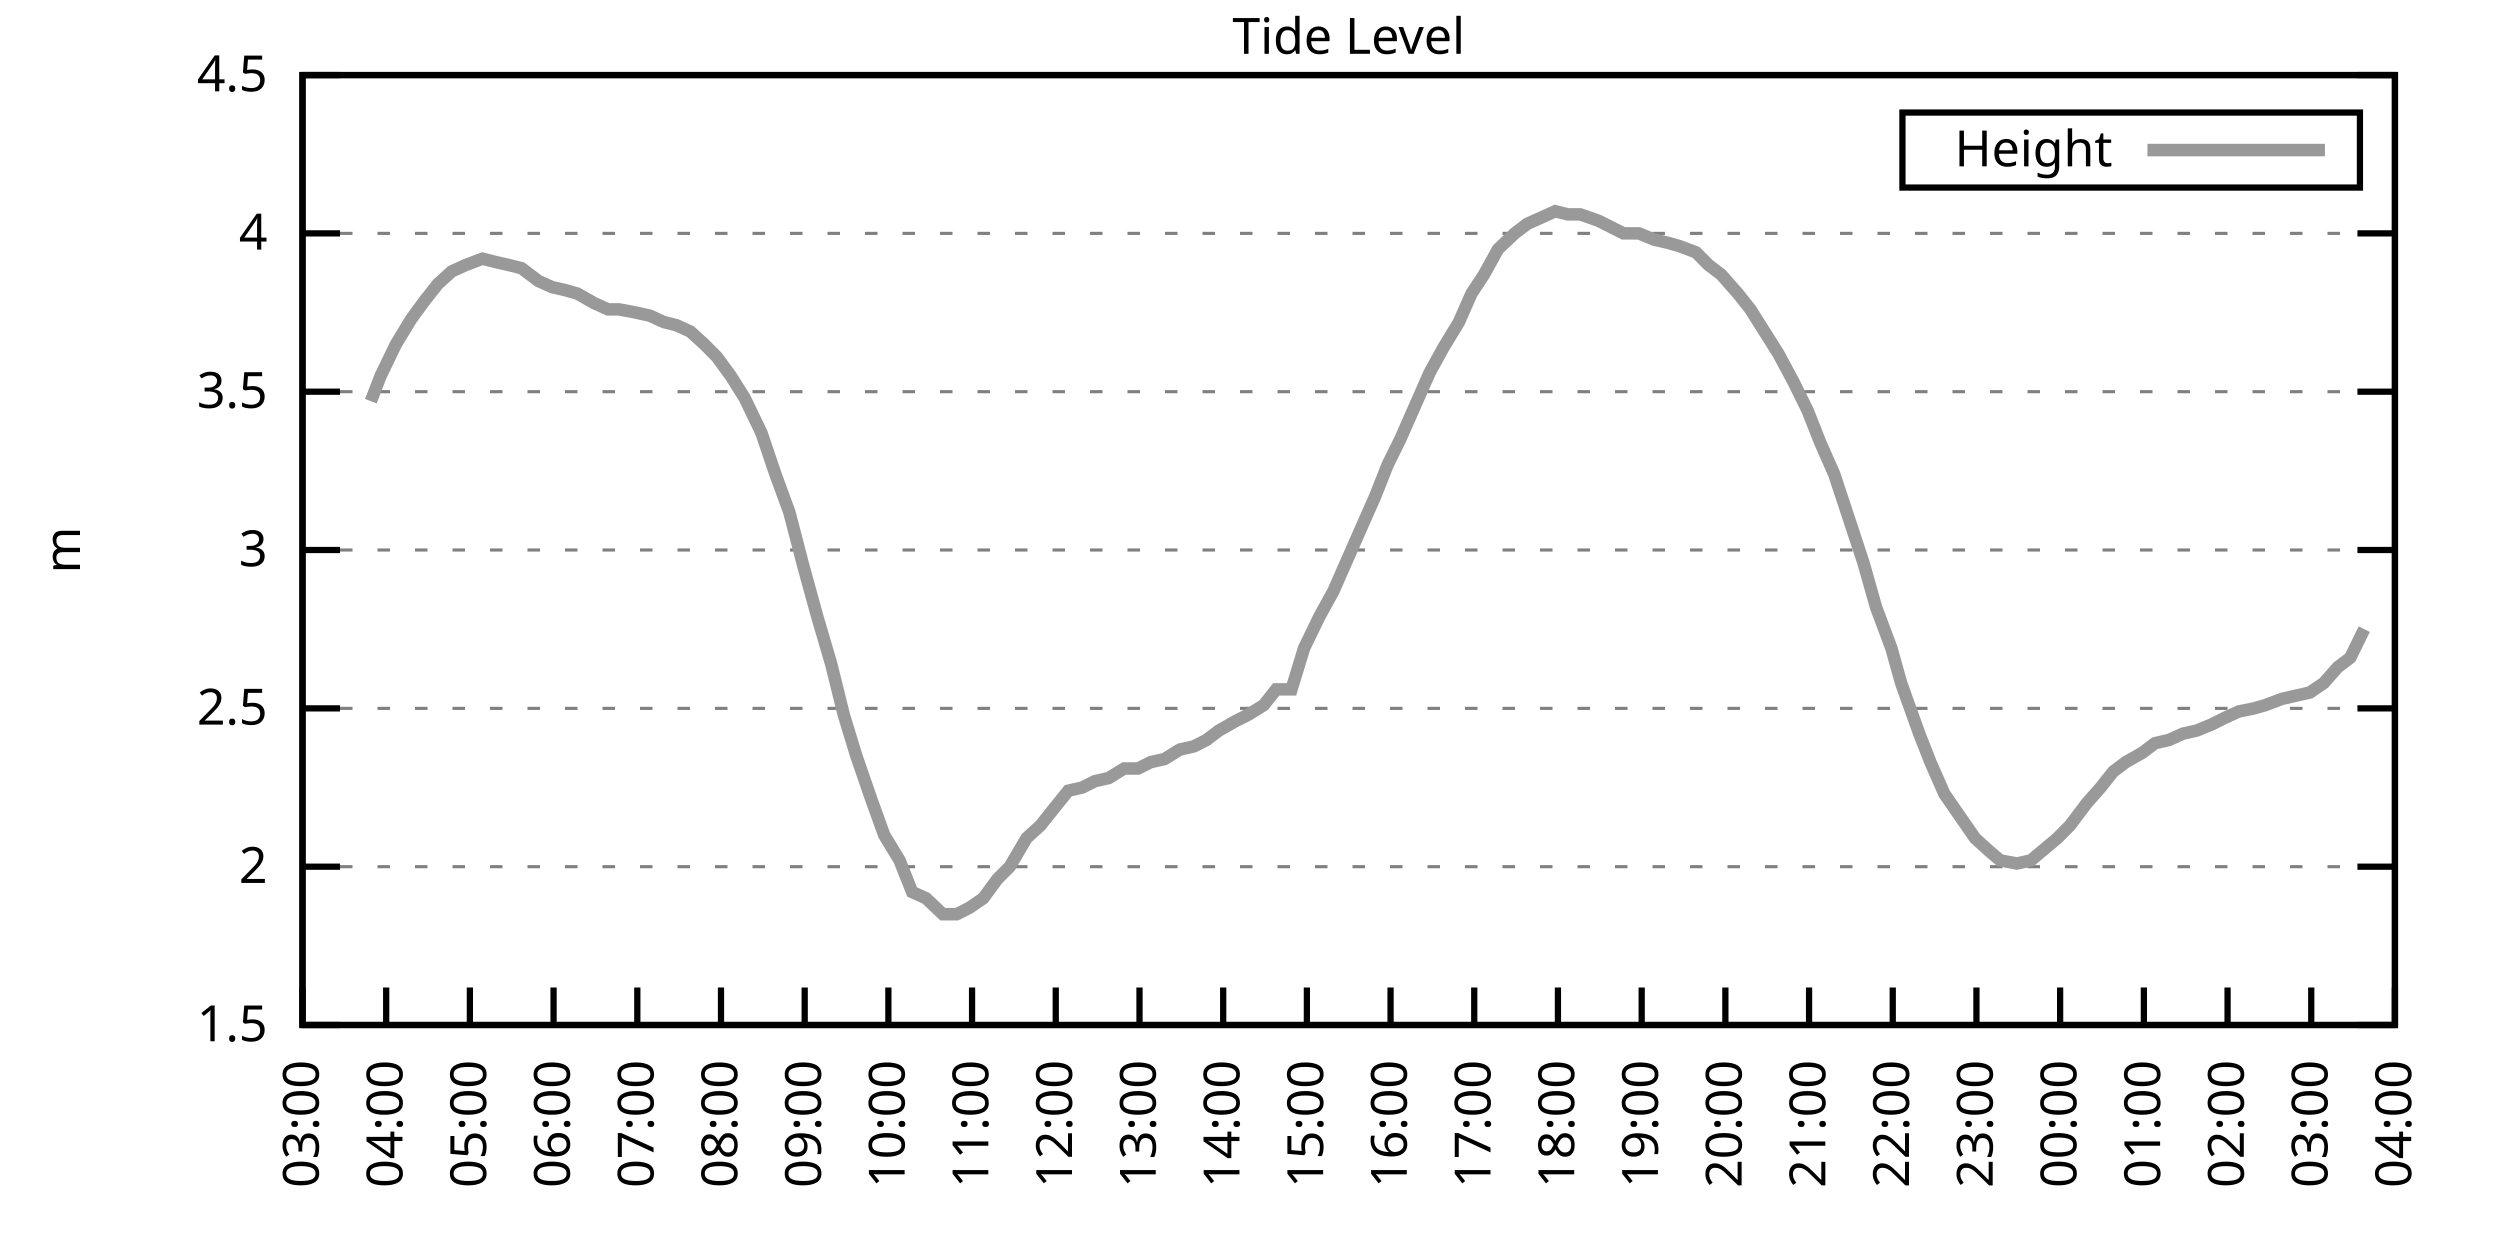
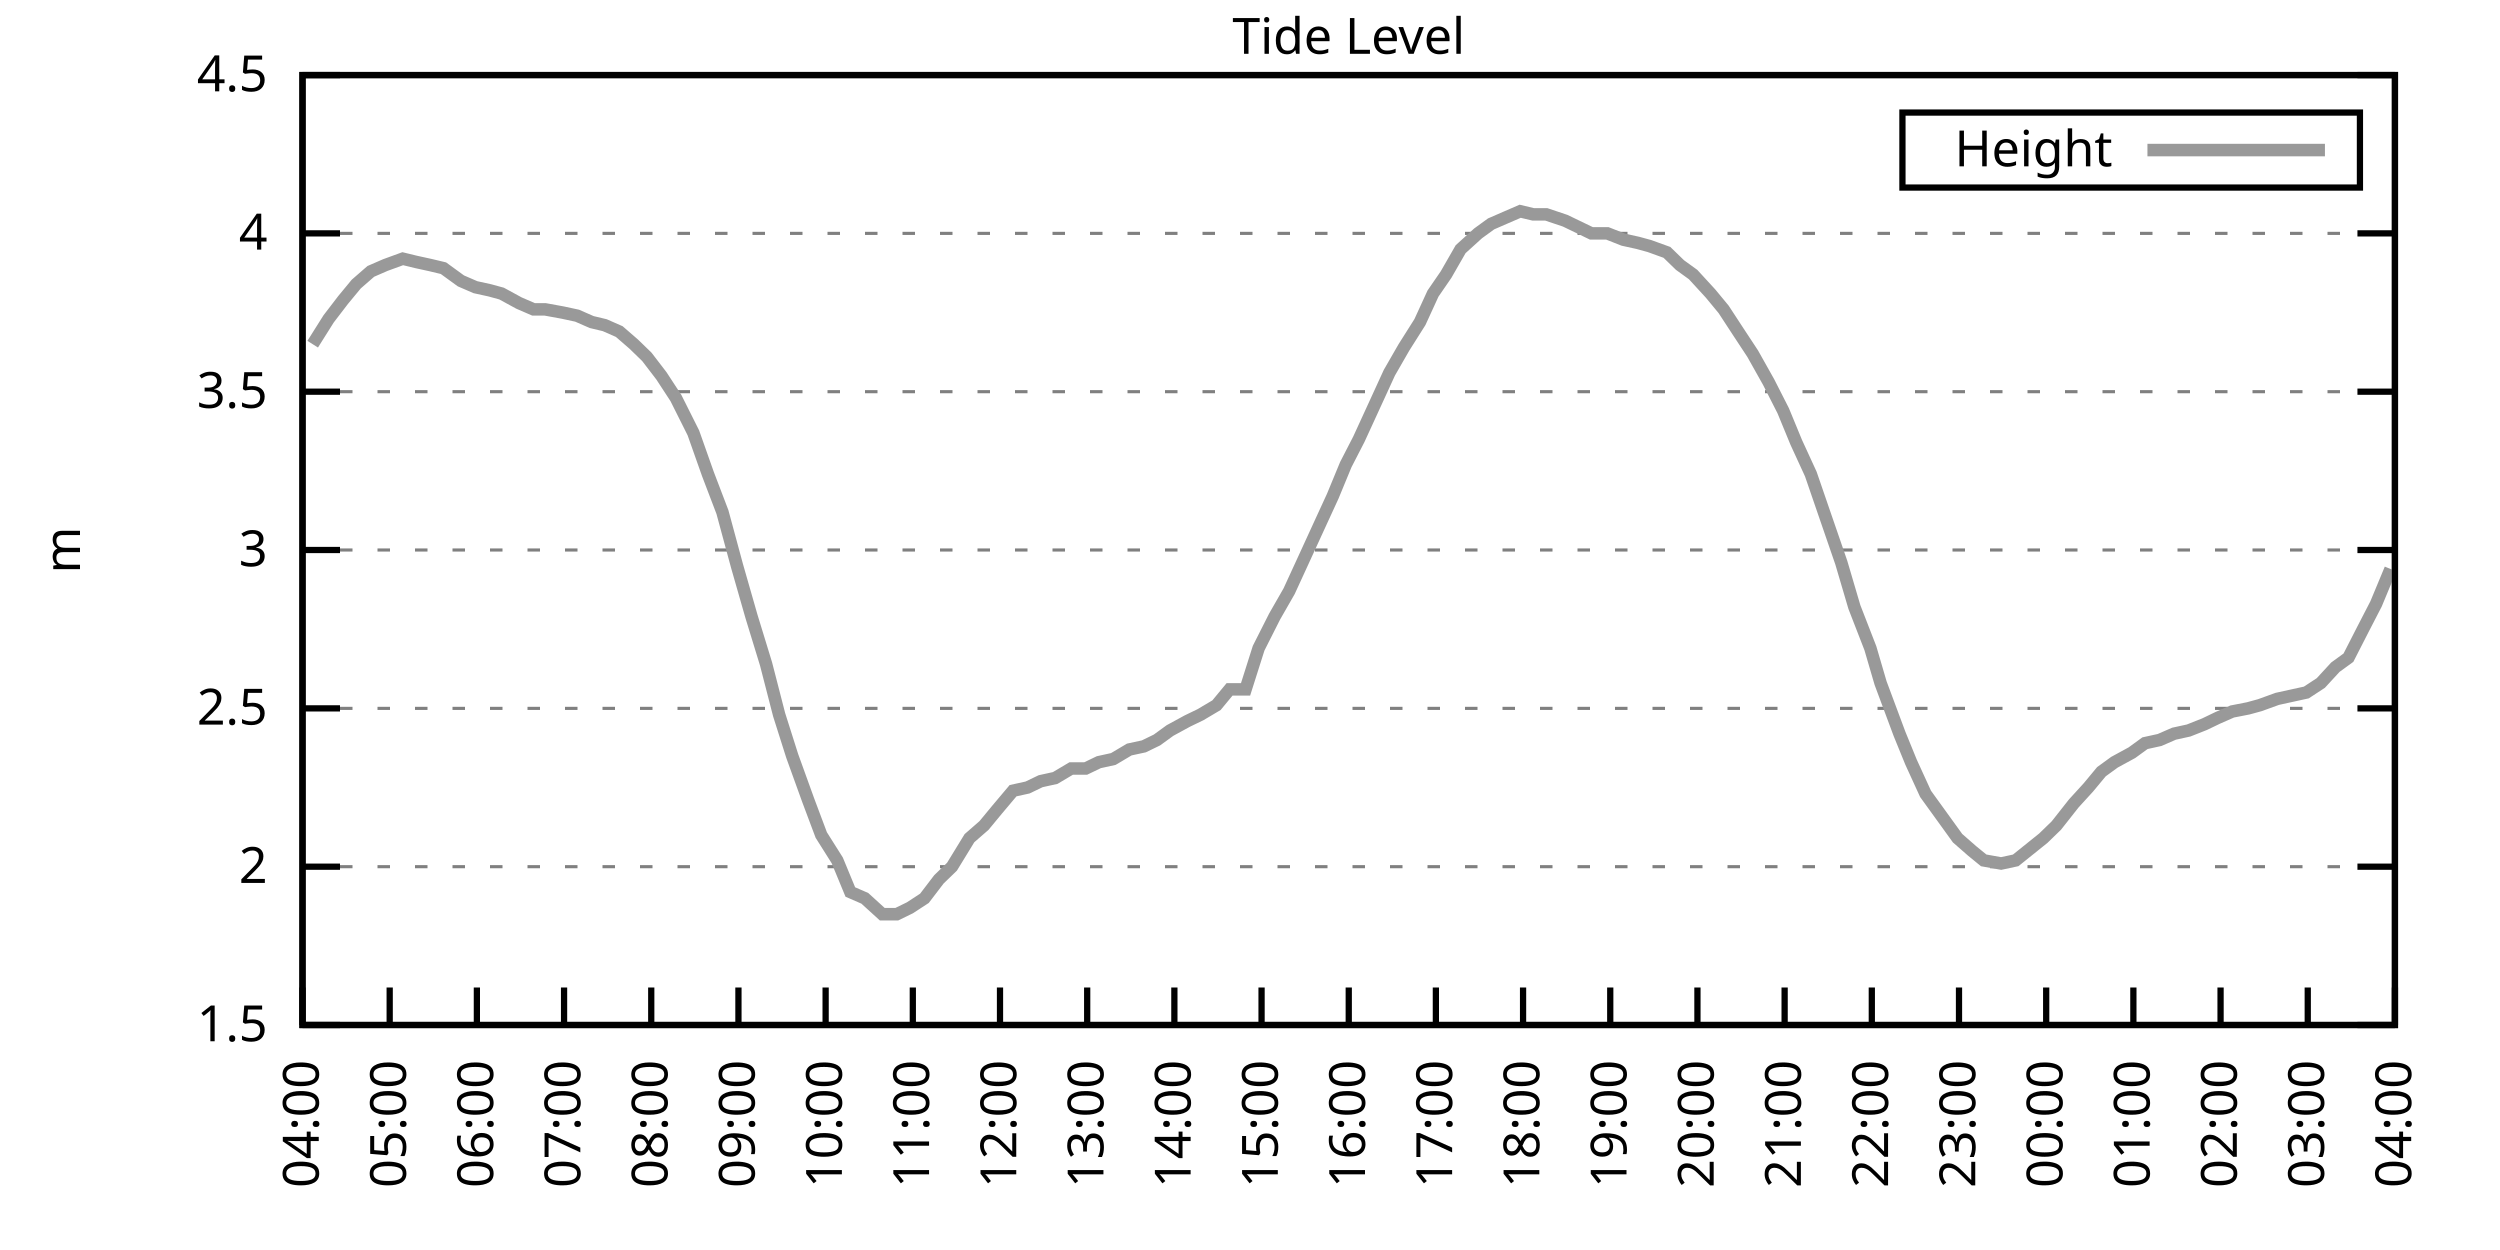
<svg xmlns="http://www.w3.org/2000/svg" xmlns:xlink="http://www.w3.org/1999/xlink" width="400" height="200" viewBox="0 0 400 200">
  <g id="gnuplot_canvas">
    <rect x="0" y="0" width="400" height="200" fill="none" />
    <defs>
      <circle id="gpDot" r="0.5" stroke-width="0.5" stroke="currentColor" />
      <path id="gpPt0" stroke-width="0.333" stroke="currentColor" d="M-1,0 h2 M0,-1 v2" />
      <path id="gpPt1" stroke-width="0.333" stroke="currentColor" d="M-1,-1 L1,1 M1,-1 L-1,1" />
      <path id="gpPt2" stroke-width="0.333" stroke="currentColor" d="M-1,0 L1,0 M0,-1 L0,1 M-1,-1 L1,1 M-1,1 L1,-1" />
      <rect id="gpPt3" stroke-width="0.333" stroke="currentColor" x="-1" y="-1" width="2" height="2" />
      <rect id="gpPt4" stroke-width="0.333" stroke="currentColor" fill="currentColor" x="-1" y="-1" width="2" height="2" />
      <circle id="gpPt5" stroke-width="0.333" stroke="currentColor" cx="0" cy="0" r="1" />
      <use xlink:href="#gpPt5" id="gpPt6" fill="currentColor" stroke="none" />
      <path id="gpPt7" stroke-width="0.333" stroke="currentColor" d="M0,-1.33 L-1.33,0.67 L1.33,0.67 z" />
      <use xlink:href="#gpPt7" id="gpPt8" fill="currentColor" stroke="none" />
      <use xlink:href="#gpPt7" id="gpPt9" stroke="currentColor" transform="rotate(180)" />
      <use xlink:href="#gpPt9" id="gpPt10" fill="currentColor" stroke="none" />
      <use xlink:href="#gpPt3" id="gpPt11" stroke="currentColor" transform="rotate(45)" />
      <use xlink:href="#gpPt11" id="gpPt12" fill="currentColor" stroke="none" />
      <path id="gpPt13" stroke-width="0.333" stroke="currentColor" d="M0,1.330 L1.265,0.411 L0.782,-1.067 L-0.782,-1.076 L-1.265,0.411 z" />
      <use xlink:href="#gpPt13" id="gpPt14" fill="currentColor" stroke="none" />
      <filter id="textbox" filterUnits="objectBoundingBox" x="0" y="0" height="1" width="1">
        <feFlood flood-color="white" flood-opacity="1" result="bgnd" />
        <feComposite in="SourceGraphic" in2="bgnd" operator="atop" />
      </filter>
      <filter id="greybox" filterUnits="objectBoundingBox" x="0" y="0" height="1" width="1">
        <feFlood flood-color="lightgrey" flood-opacity="1" result="grey" />
        <feComposite in="SourceGraphic" in2="grey" operator="atop" />
      </filter>
    </defs>
    <g fill="none" color="white" stroke="currentColor" stroke-width="1.00" stroke-linecap="butt" stroke-linejoin="miter">
</g>
    <g fill="none" color="black" stroke="currentColor" stroke-width="1.00" stroke-linecap="butt" stroke-linejoin="miter">
      <g stroke="none" shape-rendering="crispEdges">
        <polygon fill="rgb(255, 255, 255)" points="48.40,164.00 383.18,164.00 383.18,12.02 48.40,12.02 " />
      </g>
    </g>
    <g fill="none" color="black" stroke="currentColor" stroke-width="1.00" stroke-linecap="butt" stroke-linejoin="miter">
</g>
    <g fill="none" color="black" stroke="black" stroke-width="0.50" stroke-linecap="butt" stroke-linejoin="miter">
</g>
    <g fill="none" color="gray" stroke="currentColor" stroke-width="0.50" stroke-linecap="butt" stroke-linejoin="miter">
      <path stroke="gray" stroke-dasharray="2,4" class="gridline" d="M48.40,164.00 L383.19,164.00  " />
    </g>
    <g fill="none" color="gray" stroke="gray" stroke-width="1.00" stroke-linecap="butt" stroke-linejoin="miter">
</g>
    <g fill="none" color="black" stroke="currentColor" stroke-width="1.00" stroke-linecap="butt" stroke-linejoin="miter">
      <path stroke="black" d="M48.40,164.00 L54.40,164.00 M383.19,164.00 L377.19,164.00  " />
      <g transform="translate(42.80,166.60)" stroke="none" fill="black" font-family="Sans" font-size="8.00" text-anchor="end">
        <text>
          <tspan font-family="Sans"> 1.5</tspan>
        </text>
      </g>
    </g>
    <g fill="none" color="black" stroke="currentColor" stroke-width="1.00" stroke-linecap="butt" stroke-linejoin="miter">
</g>
    <g fill="none" color="black" stroke="black" stroke-width="0.50" stroke-linecap="butt" stroke-linejoin="miter">
</g>
    <g fill="none" color="gray" stroke="currentColor" stroke-width="0.50" stroke-linecap="butt" stroke-linejoin="miter">
      <path stroke="gray" stroke-dasharray="2,4" class="gridline" d="M48.40,138.67 L383.19,138.67  " />
    </g>
    <g fill="none" color="gray" stroke="gray" stroke-width="1.00" stroke-linecap="butt" stroke-linejoin="miter">
</g>
    <g fill="none" color="black" stroke="currentColor" stroke-width="1.00" stroke-linecap="butt" stroke-linejoin="miter">
      <path stroke="black" d="M48.40,138.67 L54.40,138.67 M383.19,138.67 L377.19,138.67  " />
      <g transform="translate(42.80,141.27)" stroke="none" fill="black" font-family="Sans" font-size="8.00" text-anchor="end">
        <text>
          <tspan font-family="Sans"> 2</tspan>
        </text>
      </g>
    </g>
    <g fill="none" color="black" stroke="currentColor" stroke-width="1.00" stroke-linecap="butt" stroke-linejoin="miter">
</g>
    <g fill="none" color="black" stroke="black" stroke-width="0.50" stroke-linecap="butt" stroke-linejoin="miter">
</g>
    <g fill="none" color="gray" stroke="currentColor" stroke-width="0.50" stroke-linecap="butt" stroke-linejoin="miter">
      <path stroke="gray" stroke-dasharray="2,4" class="gridline" d="M48.40,113.34 L383.19,113.34  " />
    </g>
    <g fill="none" color="gray" stroke="gray" stroke-width="1.00" stroke-linecap="butt" stroke-linejoin="miter">
</g>
    <g fill="none" color="black" stroke="currentColor" stroke-width="1.00" stroke-linecap="butt" stroke-linejoin="miter">
      <path stroke="black" d="M48.40,113.34 L54.40,113.34 M383.19,113.34 L377.19,113.34  " />
      <g transform="translate(42.80,115.94)" stroke="none" fill="black" font-family="Sans" font-size="8.00" text-anchor="end">
        <text>
          <tspan font-family="Sans"> 2.5</tspan>
        </text>
      </g>
    </g>
    <g fill="none" color="black" stroke="currentColor" stroke-width="1.00" stroke-linecap="butt" stroke-linejoin="miter">
</g>
    <g fill="none" color="black" stroke="black" stroke-width="0.50" stroke-linecap="butt" stroke-linejoin="miter">
</g>
    <g fill="none" color="gray" stroke="currentColor" stroke-width="0.50" stroke-linecap="butt" stroke-linejoin="miter">
      <path stroke="gray" stroke-dasharray="2,4" class="gridline" d="M48.40,88.00 L383.19,88.00  " />
    </g>
    <g fill="none" color="gray" stroke="gray" stroke-width="1.00" stroke-linecap="butt" stroke-linejoin="miter">
</g>
    <g fill="none" color="black" stroke="currentColor" stroke-width="1.00" stroke-linecap="butt" stroke-linejoin="miter">
      <path stroke="black" d="M48.40,88.00 L54.40,88.00 M383.19,88.00 L377.19,88.00  " />
      <g transform="translate(42.80,90.60)" stroke="none" fill="black" font-family="Sans" font-size="8.00" text-anchor="end">
        <text>
          <tspan font-family="Sans"> 3</tspan>
        </text>
      </g>
    </g>
    <g fill="none" color="black" stroke="currentColor" stroke-width="1.00" stroke-linecap="butt" stroke-linejoin="miter">
</g>
    <g fill="none" color="black" stroke="black" stroke-width="0.50" stroke-linecap="butt" stroke-linejoin="miter">
</g>
    <g fill="none" color="gray" stroke="currentColor" stroke-width="0.50" stroke-linecap="butt" stroke-linejoin="miter">
      <path stroke="gray" stroke-dasharray="2,4" class="gridline" d="M48.40,62.67 L383.19,62.67  " />
    </g>
    <g fill="none" color="gray" stroke="gray" stroke-width="1.00" stroke-linecap="butt" stroke-linejoin="miter">
</g>
    <g fill="none" color="black" stroke="currentColor" stroke-width="1.00" stroke-linecap="butt" stroke-linejoin="miter">
      <path stroke="black" d="M48.40,62.67 L54.40,62.67 M383.19,62.67 L377.19,62.67  " />
      <g transform="translate(42.80,65.27)" stroke="none" fill="black" font-family="Sans" font-size="8.00" text-anchor="end">
        <text>
          <tspan font-family="Sans"> 3.5</tspan>
        </text>
      </g>
    </g>
    <g fill="none" color="black" stroke="currentColor" stroke-width="1.00" stroke-linecap="butt" stroke-linejoin="miter">
</g>
    <g fill="none" color="black" stroke="black" stroke-width="0.50" stroke-linecap="butt" stroke-linejoin="miter">
</g>
    <g fill="none" color="gray" stroke="currentColor" stroke-width="0.50" stroke-linecap="butt" stroke-linejoin="miter">
      <path stroke="gray" stroke-dasharray="2,4" class="gridline" d="M48.40,37.34 L383.19,37.34  " />
    </g>
    <g fill="none" color="gray" stroke="gray" stroke-width="1.00" stroke-linecap="butt" stroke-linejoin="miter">
</g>
    <g fill="none" color="black" stroke="currentColor" stroke-width="1.00" stroke-linecap="butt" stroke-linejoin="miter">
      <path stroke="black" d="M48.40,37.34 L54.40,37.34 M383.19,37.34 L377.19,37.34  " />
      <g transform="translate(42.80,39.94)" stroke="none" fill="black" font-family="Sans" font-size="8.00" text-anchor="end">
        <text>
          <tspan font-family="Sans"> 4</tspan>
        </text>
      </g>
    </g>
    <g fill="none" color="black" stroke="currentColor" stroke-width="1.00" stroke-linecap="butt" stroke-linejoin="miter">
</g>
    <g fill="none" color="black" stroke="black" stroke-width="0.50" stroke-linecap="butt" stroke-linejoin="miter">
</g>
    <g fill="none" color="gray" stroke="currentColor" stroke-width="0.50" stroke-linecap="butt" stroke-linejoin="miter">
      <path stroke="gray" stroke-dasharray="2,4" class="gridline" d="M48.40,12.01 L383.19,12.01  " />
    </g>
    <g fill="none" color="gray" stroke="gray" stroke-width="1.00" stroke-linecap="butt" stroke-linejoin="miter">
</g>
    <g fill="none" color="black" stroke="currentColor" stroke-width="1.00" stroke-linecap="butt" stroke-linejoin="miter">
      <path stroke="black" d="M48.40,12.01 L54.40,12.01 M383.19,12.01 L377.19,12.01  " />
      <g transform="translate(42.80,14.61)" stroke="none" fill="black" font-family="Sans" font-size="8.00" text-anchor="end">
        <text>
          <tspan font-family="Sans"> 4.5</tspan>
        </text>
      </g>
    </g>
    <g fill="none" color="black" stroke="currentColor" stroke-width="1.00" stroke-linecap="butt" stroke-linejoin="miter">
      <path stroke="black" d="M48.40,164.00 L48.40,158.00  " />
      <g transform="translate(51.00,169.60) rotate(270.00)" stroke="none" fill="black" font-family="Sans" font-size="8.00" text-anchor="end">
        <text>
-           <tspan font-family="Sans">03:00</tspan>
-         </text>
-       </g>
-     </g>
-     <g fill="none" color="black" stroke="currentColor" stroke-width="1.00" stroke-linecap="butt" stroke-linejoin="miter">
-       <path stroke="black" d="M61.79,164.00 L61.79,158.00  " />
-       <g transform="translate(64.39,169.60) rotate(270.00)" stroke="none" fill="black" font-family="Sans" font-size="8.00" text-anchor="end">
-         <text>
          <tspan font-family="Sans">04:00</tspan>
        </text>
      </g>
    </g>
    <g fill="none" color="black" stroke="currentColor" stroke-width="1.00" stroke-linecap="butt" stroke-linejoin="miter">
-       <path stroke="black" d="M75.18,164.00 L75.18,158.00  " />
-       <g transform="translate(77.78,169.60) rotate(270.00)" stroke="none" fill="black" font-family="Sans" font-size="8.00" text-anchor="end">
+       <path stroke="black" d="M62.35,164.00 L62.35,158.00  " />
+       <g transform="translate(64.95,169.60) rotate(270.00)" stroke="none" fill="black" font-family="Sans" font-size="8.00" text-anchor="end">
        <text>
          <tspan font-family="Sans">05:00</tspan>
        </text>
      </g>
    </g>
    <g fill="none" color="black" stroke="currentColor" stroke-width="1.00" stroke-linecap="butt" stroke-linejoin="miter">
-       <path stroke="black" d="M88.57,164.00 L88.57,158.00  " />
-       <g transform="translate(91.17,169.60) rotate(270.00)" stroke="none" fill="black" font-family="Sans" font-size="8.00" text-anchor="end">
+       <path stroke="black" d="M76.30,164.00 L76.30,158.00  " />
+       <g transform="translate(78.90,169.60) rotate(270.00)" stroke="none" fill="black" font-family="Sans" font-size="8.00" text-anchor="end">
        <text>
          <tspan font-family="Sans">06:00</tspan>
        </text>
      </g>
    </g>
    <g fill="none" color="black" stroke="currentColor" stroke-width="1.00" stroke-linecap="butt" stroke-linejoin="miter">
-       <path stroke="black" d="M101.97,164.00 L101.97,158.00  " />
-       <g transform="translate(104.57,169.60) rotate(270.00)" stroke="none" fill="black" font-family="Sans" font-size="8.00" text-anchor="end">
+       <path stroke="black" d="M90.25,164.00 L90.25,158.00  " />
+       <g transform="translate(92.85,169.60) rotate(270.00)" stroke="none" fill="black" font-family="Sans" font-size="8.00" text-anchor="end">
        <text>
          <tspan font-family="Sans">07:00</tspan>
        </text>
      </g>
    </g>
    <g fill="none" color="black" stroke="currentColor" stroke-width="1.00" stroke-linecap="butt" stroke-linejoin="miter">
-       <path stroke="black" d="M115.36,164.00 L115.36,158.00  " />
-       <g transform="translate(117.96,169.60) rotate(270.00)" stroke="none" fill="black" font-family="Sans" font-size="8.00" text-anchor="end">
+       <path stroke="black" d="M104.20,164.00 L104.20,158.00  " />
+       <g transform="translate(106.80,169.60) rotate(270.00)" stroke="none" fill="black" font-family="Sans" font-size="8.00" text-anchor="end">
        <text>
          <tspan font-family="Sans">08:00</tspan>
        </text>
      </g>
    </g>
    <g fill="none" color="black" stroke="currentColor" stroke-width="1.00" stroke-linecap="butt" stroke-linejoin="miter">
-       <path stroke="black" d="M128.75,164.00 L128.75,158.00  " />
-       <g transform="translate(131.35,169.60) rotate(270.00)" stroke="none" fill="black" font-family="Sans" font-size="8.00" text-anchor="end">
+       <path stroke="black" d="M118.15,164.00 L118.15,158.00  " />
+       <g transform="translate(120.75,169.60) rotate(270.00)" stroke="none" fill="black" font-family="Sans" font-size="8.00" text-anchor="end">
        <text>
          <tspan font-family="Sans">09:00</tspan>
        </text>
      </g>
    </g>
    <g fill="none" color="black" stroke="currentColor" stroke-width="1.00" stroke-linecap="butt" stroke-linejoin="miter">
-       <path stroke="black" d="M142.14,164.00 L142.14,158.00  " />
-       <g transform="translate(144.74,169.60) rotate(270.00)" stroke="none" fill="black" font-family="Sans" font-size="8.00" text-anchor="end">
+       <path stroke="black" d="M132.10,164.00 L132.10,158.00  " />
+       <g transform="translate(134.70,169.60) rotate(270.00)" stroke="none" fill="black" font-family="Sans" font-size="8.00" text-anchor="end">
        <text>
          <tspan font-family="Sans">10:00</tspan>
        </text>
      </g>
    </g>
    <g fill="none" color="black" stroke="currentColor" stroke-width="1.00" stroke-linecap="butt" stroke-linejoin="miter">
-       <path stroke="black" d="M155.53,164.00 L155.53,158.00  " />
-       <g transform="translate(158.13,169.60) rotate(270.00)" stroke="none" fill="black" font-family="Sans" font-size="8.00" text-anchor="end">
+       <path stroke="black" d="M146.05,164.00 L146.05,158.00  " />
+       <g transform="translate(148.65,169.60) rotate(270.00)" stroke="none" fill="black" font-family="Sans" font-size="8.00" text-anchor="end">
        <text>
          <tspan font-family="Sans">11:00</tspan>
        </text>
      </g>
    </g>
    <g fill="none" color="black" stroke="currentColor" stroke-width="1.00" stroke-linecap="butt" stroke-linejoin="miter">
-       <path stroke="black" d="M168.92,164.00 L168.92,158.00  " />
-       <g transform="translate(171.52,169.60) rotate(270.00)" stroke="none" fill="black" font-family="Sans" font-size="8.00" text-anchor="end">
+       <path stroke="black" d="M160.00,164.00 L160.00,158.00  " />
+       <g transform="translate(162.60,169.60) rotate(270.00)" stroke="none" fill="black" font-family="Sans" font-size="8.00" text-anchor="end">
        <text>
          <tspan font-family="Sans">12:00</tspan>
        </text>
      </g>
    </g>
    <g fill="none" color="black" stroke="currentColor" stroke-width="1.00" stroke-linecap="butt" stroke-linejoin="miter">
-       <path stroke="black" d="M182.32,164.00 L182.32,158.00  " />
-       <g transform="translate(184.92,169.60) rotate(270.00)" stroke="none" fill="black" font-family="Sans" font-size="8.00" text-anchor="end">
+       <path stroke="black" d="M173.95,164.00 L173.95,158.00  " />
+       <g transform="translate(176.55,169.60) rotate(270.00)" stroke="none" fill="black" font-family="Sans" font-size="8.00" text-anchor="end">
        <text>
          <tspan font-family="Sans">13:00</tspan>
        </text>
      </g>
    </g>
    <g fill="none" color="black" stroke="currentColor" stroke-width="1.00" stroke-linecap="butt" stroke-linejoin="miter">
-       <path stroke="black" d="M195.71,164.00 L195.71,158.00  " />
-       <g transform="translate(198.31,169.60) rotate(270.00)" stroke="none" fill="black" font-family="Sans" font-size="8.00" text-anchor="end">
+       <path stroke="black" d="M187.90,164.00 L187.90,158.00  " />
+       <g transform="translate(190.50,169.60) rotate(270.00)" stroke="none" fill="black" font-family="Sans" font-size="8.00" text-anchor="end">
        <text>
          <tspan font-family="Sans">14:00</tspan>
        </text>
      </g>
    </g>
    <g fill="none" color="black" stroke="currentColor" stroke-width="1.00" stroke-linecap="butt" stroke-linejoin="miter">
-       <path stroke="black" d="M209.10,164.00 L209.10,158.00  " />
-       <g transform="translate(211.70,169.60) rotate(270.00)" stroke="none" fill="black" font-family="Sans" font-size="8.00" text-anchor="end">
+       <path stroke="black" d="M201.85,164.00 L201.85,158.00  " />
+       <g transform="translate(204.45,169.60) rotate(270.00)" stroke="none" fill="black" font-family="Sans" font-size="8.00" text-anchor="end">
        <text>
          <tspan font-family="Sans">15:00</tspan>
        </text>
      </g>
    </g>
    <g fill="none" color="black" stroke="currentColor" stroke-width="1.00" stroke-linecap="butt" stroke-linejoin="miter">
-       <path stroke="black" d="M222.49,164.00 L222.49,158.00  " />
-       <g transform="translate(225.09,169.60) rotate(270.00)" stroke="none" fill="black" font-family="Sans" font-size="8.00" text-anchor="end">
+       <path stroke="black" d="M215.80,164.00 L215.80,158.00  " />
+       <g transform="translate(218.40,169.60) rotate(270.00)" stroke="none" fill="black" font-family="Sans" font-size="8.00" text-anchor="end">
        <text>
          <tspan font-family="Sans">16:00</tspan>
        </text>
      </g>
    </g>
    <g fill="none" color="black" stroke="currentColor" stroke-width="1.00" stroke-linecap="butt" stroke-linejoin="miter">
-       <path stroke="black" d="M235.88,164.00 L235.88,158.00  " />
-       <g transform="translate(238.48,169.60) rotate(270.00)" stroke="none" fill="black" font-family="Sans" font-size="8.00" text-anchor="end">
+       <path stroke="black" d="M229.74,164.00 L229.74,158.00  " />
+       <g transform="translate(232.34,169.60) rotate(270.00)" stroke="none" fill="black" font-family="Sans" font-size="8.00" text-anchor="end">
        <text>
          <tspan font-family="Sans">17:00</tspan>
        </text>
      </g>
    </g>
    <g fill="none" color="black" stroke="currentColor" stroke-width="1.00" stroke-linecap="butt" stroke-linejoin="miter">
-       <path stroke="black" d="M249.27,164.00 L249.27,158.00  " />
-       <g transform="translate(251.87,169.60) rotate(270.00)" stroke="none" fill="black" font-family="Sans" font-size="8.00" text-anchor="end">
+       <path stroke="black" d="M243.69,164.00 L243.69,158.00  " />
+       <g transform="translate(246.29,169.60) rotate(270.00)" stroke="none" fill="black" font-family="Sans" font-size="8.00" text-anchor="end">
        <text>
          <tspan font-family="Sans">18:00</tspan>
        </text>
      </g>
    </g>
    <g fill="none" color="black" stroke="currentColor" stroke-width="1.00" stroke-linecap="butt" stroke-linejoin="miter">
-       <path stroke="black" d="M262.67,164.00 L262.67,158.00  " />
-       <g transform="translate(265.27,169.60) rotate(270.00)" stroke="none" fill="black" font-family="Sans" font-size="8.00" text-anchor="end">
+       <path stroke="black" d="M257.64,164.00 L257.64,158.00  " />
+       <g transform="translate(260.24,169.60) rotate(270.00)" stroke="none" fill="black" font-family="Sans" font-size="8.00" text-anchor="end">
        <text>
          <tspan font-family="Sans">19:00</tspan>
        </text>
      </g>
    </g>
    <g fill="none" color="black" stroke="currentColor" stroke-width="1.00" stroke-linecap="butt" stroke-linejoin="miter">
-       <path stroke="black" d="M276.06,164.00 L276.06,158.00  " />
-       <g transform="translate(278.66,169.60) rotate(270.00)" stroke="none" fill="black" font-family="Sans" font-size="8.00" text-anchor="end">
+       <path stroke="black" d="M271.59,164.00 L271.59,158.00  " />
+       <g transform="translate(274.19,169.60) rotate(270.00)" stroke="none" fill="black" font-family="Sans" font-size="8.00" text-anchor="end">
        <text>
          <tspan font-family="Sans">20:00</tspan>
        </text>
      </g>
    </g>
    <g fill="none" color="black" stroke="currentColor" stroke-width="1.00" stroke-linecap="butt" stroke-linejoin="miter">
-       <path stroke="black" d="M289.45,164.00 L289.45,158.00  " />
-       <g transform="translate(292.05,169.60) rotate(270.00)" stroke="none" fill="black" font-family="Sans" font-size="8.00" text-anchor="end">
+       <path stroke="black" d="M285.54,164.00 L285.54,158.00  " />
+       <g transform="translate(288.14,169.60) rotate(270.00)" stroke="none" fill="black" font-family="Sans" font-size="8.00" text-anchor="end">
        <text>
          <tspan font-family="Sans">21:00</tspan>
        </text>
      </g>
    </g>
    <g fill="none" color="black" stroke="currentColor" stroke-width="1.00" stroke-linecap="butt" stroke-linejoin="miter">
-       <path stroke="black" d="M302.84,164.00 L302.84,158.00  " />
-       <g transform="translate(305.44,169.60) rotate(270.00)" stroke="none" fill="black" font-family="Sans" font-size="8.00" text-anchor="end">
+       <path stroke="black" d="M299.49,164.00 L299.49,158.00  " />
+       <g transform="translate(302.09,169.60) rotate(270.00)" stroke="none" fill="black" font-family="Sans" font-size="8.00" text-anchor="end">
        <text>
          <tspan font-family="Sans">22:00</tspan>
        </text>
      </g>
    </g>
    <g fill="none" color="black" stroke="currentColor" stroke-width="1.00" stroke-linecap="butt" stroke-linejoin="miter">
-       <path stroke="black" d="M316.23,164.00 L316.23,158.00  " />
-       <g transform="translate(318.83,169.60) rotate(270.00)" stroke="none" fill="black" font-family="Sans" font-size="8.00" text-anchor="end">
+       <path stroke="black" d="M313.44,164.00 L313.44,158.00  " />
+       <g transform="translate(316.04,169.60) rotate(270.00)" stroke="none" fill="black" font-family="Sans" font-size="8.00" text-anchor="end">
        <text>
          <tspan font-family="Sans">23:00</tspan>
        </text>
      </g>
    </g>
    <g fill="none" color="black" stroke="currentColor" stroke-width="1.00" stroke-linecap="butt" stroke-linejoin="miter">
-       <path stroke="black" d="M329.62,164.00 L329.62,158.00  " />
-       <g transform="translate(332.22,169.60) rotate(270.00)" stroke="none" fill="black" font-family="Sans" font-size="8.00" text-anchor="end">
+       <path stroke="black" d="M327.39,164.00 L327.39,158.00  " />
+       <g transform="translate(329.99,169.60) rotate(270.00)" stroke="none" fill="black" font-family="Sans" font-size="8.00" text-anchor="end">
        <text>
          <tspan font-family="Sans">00:00</tspan>
        </text>
      </g>
    </g>
    <g fill="none" color="black" stroke="currentColor" stroke-width="1.00" stroke-linecap="butt" stroke-linejoin="miter">
-       <path stroke="black" d="M343.02,164.00 L343.02,158.00  " />
-       <g transform="translate(345.62,169.60) rotate(270.00)" stroke="none" fill="black" font-family="Sans" font-size="8.00" text-anchor="end">
+       <path stroke="black" d="M341.34,164.00 L341.34,158.00  " />
+       <g transform="translate(343.94,169.60) rotate(270.00)" stroke="none" fill="black" font-family="Sans" font-size="8.00" text-anchor="end">
        <text>
          <tspan font-family="Sans">01:00</tspan>
        </text>
      </g>
    </g>
    <g fill="none" color="black" stroke="currentColor" stroke-width="1.00" stroke-linecap="butt" stroke-linejoin="miter">
-       <path stroke="black" d="M356.41,164.00 L356.41,158.00  " />
-       <g transform="translate(359.01,169.60) rotate(270.00)" stroke="none" fill="black" font-family="Sans" font-size="8.00" text-anchor="end">
+       <path stroke="black" d="M355.29,164.00 L355.29,158.00  " />
+       <g transform="translate(357.89,169.60) rotate(270.00)" stroke="none" fill="black" font-family="Sans" font-size="8.00" text-anchor="end">
        <text>
          <tspan font-family="Sans">02:00</tspan>
        </text>
      </g>
    </g>
    <g fill="none" color="black" stroke="currentColor" stroke-width="1.00" stroke-linecap="butt" stroke-linejoin="miter">
-       <path stroke="black" d="M369.80,164.00 L369.80,158.00  " />
-       <g transform="translate(372.40,169.60) rotate(270.00)" stroke="none" fill="black" font-family="Sans" font-size="8.00" text-anchor="end">
+       <path stroke="black" d="M369.24,164.00 L369.24,158.00  " />
+       <g transform="translate(371.84,169.60) rotate(270.00)" stroke="none" fill="black" font-family="Sans" font-size="8.00" text-anchor="end">
        <text>
          <tspan font-family="Sans">03:00</tspan>
        </text>
      </g>
    </g>
    <g fill="none" color="black" stroke="currentColor" stroke-width="1.00" stroke-linecap="butt" stroke-linejoin="miter">
      <path stroke="black" d="M383.19,164.00 L383.19,158.00  " />
      <g transform="translate(385.79,169.60) rotate(270.00)" stroke="none" fill="black" font-family="Sans" font-size="8.00" text-anchor="end">
        <text>
          <tspan font-family="Sans">04:00</tspan>
        </text>
      </g>
    </g>
    <g fill="none" color="black" stroke="currentColor" stroke-width="1.00" stroke-linecap="butt" stroke-linejoin="miter">
</g>
    <g fill="none" color="black" stroke="currentColor" stroke-width="1.00" stroke-linecap="butt" stroke-linejoin="miter">
      <path stroke="black" d="M48.40,12.01 L48.40,164.00 L383.19,164.00 L383.19,12.01 L48.40,12.01 Z  " />
    </g>
    <g fill="none" color="black" stroke="currentColor" stroke-width="1.00" stroke-linecap="butt" stroke-linejoin="miter">
</g>
    <g fill="none" color="black" stroke="currentColor" stroke-width="1.00" stroke-linecap="butt" stroke-linejoin="miter">
      <path stroke="black" d="M304.39,30.01 L304.39,18.01 L377.59,18.01 L377.59,30.01 L304.39,30.01 Z  " />
    </g>
    <g id="Tide_level_plot_1">
      <g fill="none" color="white" stroke="black" stroke-width="2.00" stroke-linecap="butt" stroke-linejoin="miter">
</g>
      <g fill="none" color="black" stroke="currentColor" stroke-width="2.00" stroke-linecap="butt" stroke-linejoin="miter">
        <g transform="translate(337.99,26.61)" stroke="none" fill="black" font-family="Sans" font-size="8.00" text-anchor="end">
          <text>
            <tspan font-family="Sans">Height</tspan>
          </text>
        </g>
      </g>
      <g fill="none" color="black" stroke="currentColor" stroke-width="2.00" stroke-linecap="butt" stroke-linejoin="miter">
-         <path stroke="rgb(153, 153, 153)" d="M343.59,24.01 L371.99,24.01 M59.34,64.19 L60.90,60.14 L63.35,55.07 L65.81,51.02 L68.04,47.98 L70.05,45.45   L72.28,43.42 L74.51,42.41 L77.19,41.39 L79.20,41.90 L81.43,42.41 L83.44,42.91 L86.12,44.94 L88.35,45.95   L90.58,46.46 L92.37,46.97 L95.05,48.49 L97.28,49.50 L99.06,49.50 L101.74,50.01 L103.98,50.51 L106.21,51.53   L108.22,52.03 L110.45,53.05 L112.68,55.07 L114.69,57.10 L116.92,60.14 L119.15,63.69 L121.83,69.26 L124.06,75.85   L126.29,81.93 L128.53,90.54 L130.76,98.64 L132.99,106.24 L135.00,114.35 L137.01,120.94 L139.46,128.03 L141.47,133.60   L143.93,137.66 L145.94,142.72 L148.17,143.73 L150.85,146.27 L153.08,146.27 L155.09,145.25 L157.32,143.73 L159.55,140.69   L161.56,138.67 L164.24,134.11 L166.47,132.08 L168.48,129.55 L170.93,126.51 L173.17,126.00 L175.17,124.99 L177.41,124.48   L179.86,122.96 L182.09,122.96 L184.10,121.95 L186.33,121.44 L188.79,119.92 L191.02,119.42 L193.03,118.40 L195.04,116.88   L197.72,115.36 L199.73,114.35 L202.18,112.83 L204.19,110.30 L206.64,110.30 L208.65,103.71 L211.11,98.64 L213.34,94.59   L215.57,89.52 L217.80,84.46 L220.04,79.39 L222.04,74.33 L224.05,70.27 L226.73,64.19 L228.74,59.63 L230.97,55.58   L233.43,51.53 L235.44,46.97 L237.44,43.93 L239.68,39.87 L242.36,37.34 L244.36,35.82 L246.60,34.81 L248.83,33.80   L250.84,34.30 L252.85,34.30 L255.75,35.32 L257.76,36.33 L259.76,37.34 L262.22,37.34 L264.67,38.35 L266.91,38.86   L268.69,39.37 L271.37,40.38 L273.38,42.41 L275.39,43.93 L278.07,46.97 L280.07,49.50 L282.31,53.05 L284.54,56.59   L286.99,61.15 L289.23,65.71 L291.23,70.78 L293.47,75.85 L295.48,81.93 L298.15,90.03 L300.16,97.12 L302.62,103.71   L304.18,109.28 L307.08,117.39 L308.87,121.95 L311.10,127.02 L316.01,134.11 L318.24,136.14 L320.03,137.66 L322.70,138.16   L324.94,137.66 L329.18,134.11 L331.19,132.08 L333.86,128.54 L336.10,126.00 L338.10,123.47 L340.11,121.95 L342.79,120.43   L344.80,118.91 L347.03,118.40 L349.26,117.39 L351.50,116.88 L353.95,115.87 L355.96,114.86 L358.19,113.84 L360.65,113.34   L362.43,112.83 L365.11,111.82 L367.34,111.31 L369.58,110.80 L371.81,109.28 L374.04,106.75 L376.05,105.23 L378.28,100.67    " />
+         <path stroke="rgb(153, 153, 153)" d="M343.59,24.01 L371.99,24.01 M50.03,55.07 L52.58,51.02 L54.91,47.98 L57.00,45.45 L59.33,43.42 L61.65,42.41   L64.44,41.39 L66.53,41.90 L68.86,42.41 L70.95,42.91 L73.74,44.94 L76.07,45.95 L78.39,46.46 L80.25,46.97   L83.04,48.49 L85.37,49.50 L87.23,49.50 L90.02,50.01 L92.34,50.51 L94.67,51.53 L96.76,52.03 L99.08,53.05   L101.41,55.07 L103.50,57.10 L105.83,60.14 L108.15,63.69 L110.94,69.26 L113.27,75.85 L115.59,81.93 L117.92,90.54   L120.24,98.64 L122.57,106.24 L124.66,114.35 L126.75,120.94 L129.31,128.03 L131.40,133.60 L133.96,137.66 L136.05,142.72   L138.37,143.73 L141.16,146.27 L143.49,146.27 L145.58,145.25 L147.91,143.73 L150.23,140.69 L152.32,138.67 L155.11,134.11   L157.44,132.08 L159.53,129.55 L162.09,126.51 L164.41,126.00 L166.51,124.99 L168.83,124.48 L171.39,122.96 L173.71,122.96   L175.81,121.95 L178.13,121.44 L180.69,119.92 L183.01,119.42 L185.11,118.40 L187.20,116.88 L189.99,115.36 L192.08,114.35   L194.64,112.83 L196.73,110.30 L199.29,110.30 L201.38,103.71 L203.94,98.64 L206.26,94.59 L208.59,89.52 L210.91,84.46   L213.24,79.39 L215.33,74.33 L217.42,70.27 L220.21,64.19 L222.30,59.63 L224.63,55.58 L227.19,51.53 L229.28,46.97   L231.37,43.93 L233.70,39.87 L236.49,37.34 L238.58,35.82 L240.90,34.81 L243.23,33.80 L245.32,34.30 L247.41,34.30   L250.44,35.32 L252.53,36.33 L254.62,37.34 L257.18,37.34 L259.74,38.35 L262.06,38.86 L263.92,39.37 L266.71,40.38   L268.80,42.41 L270.90,43.93 L273.69,46.97 L275.78,49.50 L278.10,53.05 L280.43,56.59 L282.99,61.15 L285.31,65.71   L287.40,70.78 L289.73,75.85 L291.82,81.93 L294.61,90.03 L296.70,97.12 L299.26,103.71 L300.89,109.28 L303.91,117.39   L305.77,121.95 L308.09,127.02 L313.21,134.11 L315.53,136.14 L317.39,137.66 L320.18,138.16 L322.51,137.66 L326.93,134.11   L329.02,132.08 L331.81,128.54 L334.13,126.00 L336.23,123.47 L338.32,121.95 L341.11,120.43 L343.20,118.91 L345.53,118.40   L347.85,117.39 L350.18,116.88 L352.73,115.87 L354.83,114.86 L357.15,113.84 L359.71,113.34 L361.57,112.83 L364.36,111.82   L366.68,111.31 L369.01,110.80 L371.33,109.28 L373.66,106.75 L375.75,105.23 L378.08,100.67 L380.17,96.62 L382.49,91.04    " />
      </g>
    </g>
    <g fill="none" color="black" stroke="currentColor" stroke-width="2.00" stroke-linecap="butt" stroke-linejoin="miter">
</g>
    <g fill="none" color="black" stroke="black" stroke-width="1.00" stroke-linecap="butt" stroke-linejoin="miter">
</g>
    <g fill="none" color="black" stroke="currentColor" stroke-width="1.00" stroke-linecap="butt" stroke-linejoin="miter">
      <path stroke="black" d="M48.40,12.01 L48.40,164.00 L383.19,164.00 L383.19,12.01 L48.40,12.01 Z  " />
      <g transform="translate(12.80,88.01) rotate(270.00)" stroke="none" fill="black" font-family="Sans" font-size="8.00" text-anchor="middle">
        <text>
          <tspan font-family="Sans">m</tspan>
        </text>
      </g>
    </g>
    <g fill="none" color="black" stroke="currentColor" stroke-width="1.00" stroke-linecap="butt" stroke-linejoin="miter">
</g>
    <g fill="none" color="black" stroke="currentColor" stroke-width="1.00" stroke-linecap="butt" stroke-linejoin="miter">
      <g transform="translate(215.79,8.61)" stroke="none" fill="black" font-family="Sans" font-size="8.00" text-anchor="middle">
        <text>
          <tspan font-family="Sans">Tide Level</tspan>
        </text>
      </g>
    </g>
    <g fill="none" color="black" stroke="currentColor" stroke-width="1.00" stroke-linecap="butt" stroke-linejoin="miter">
</g>
  </g>
</svg>
